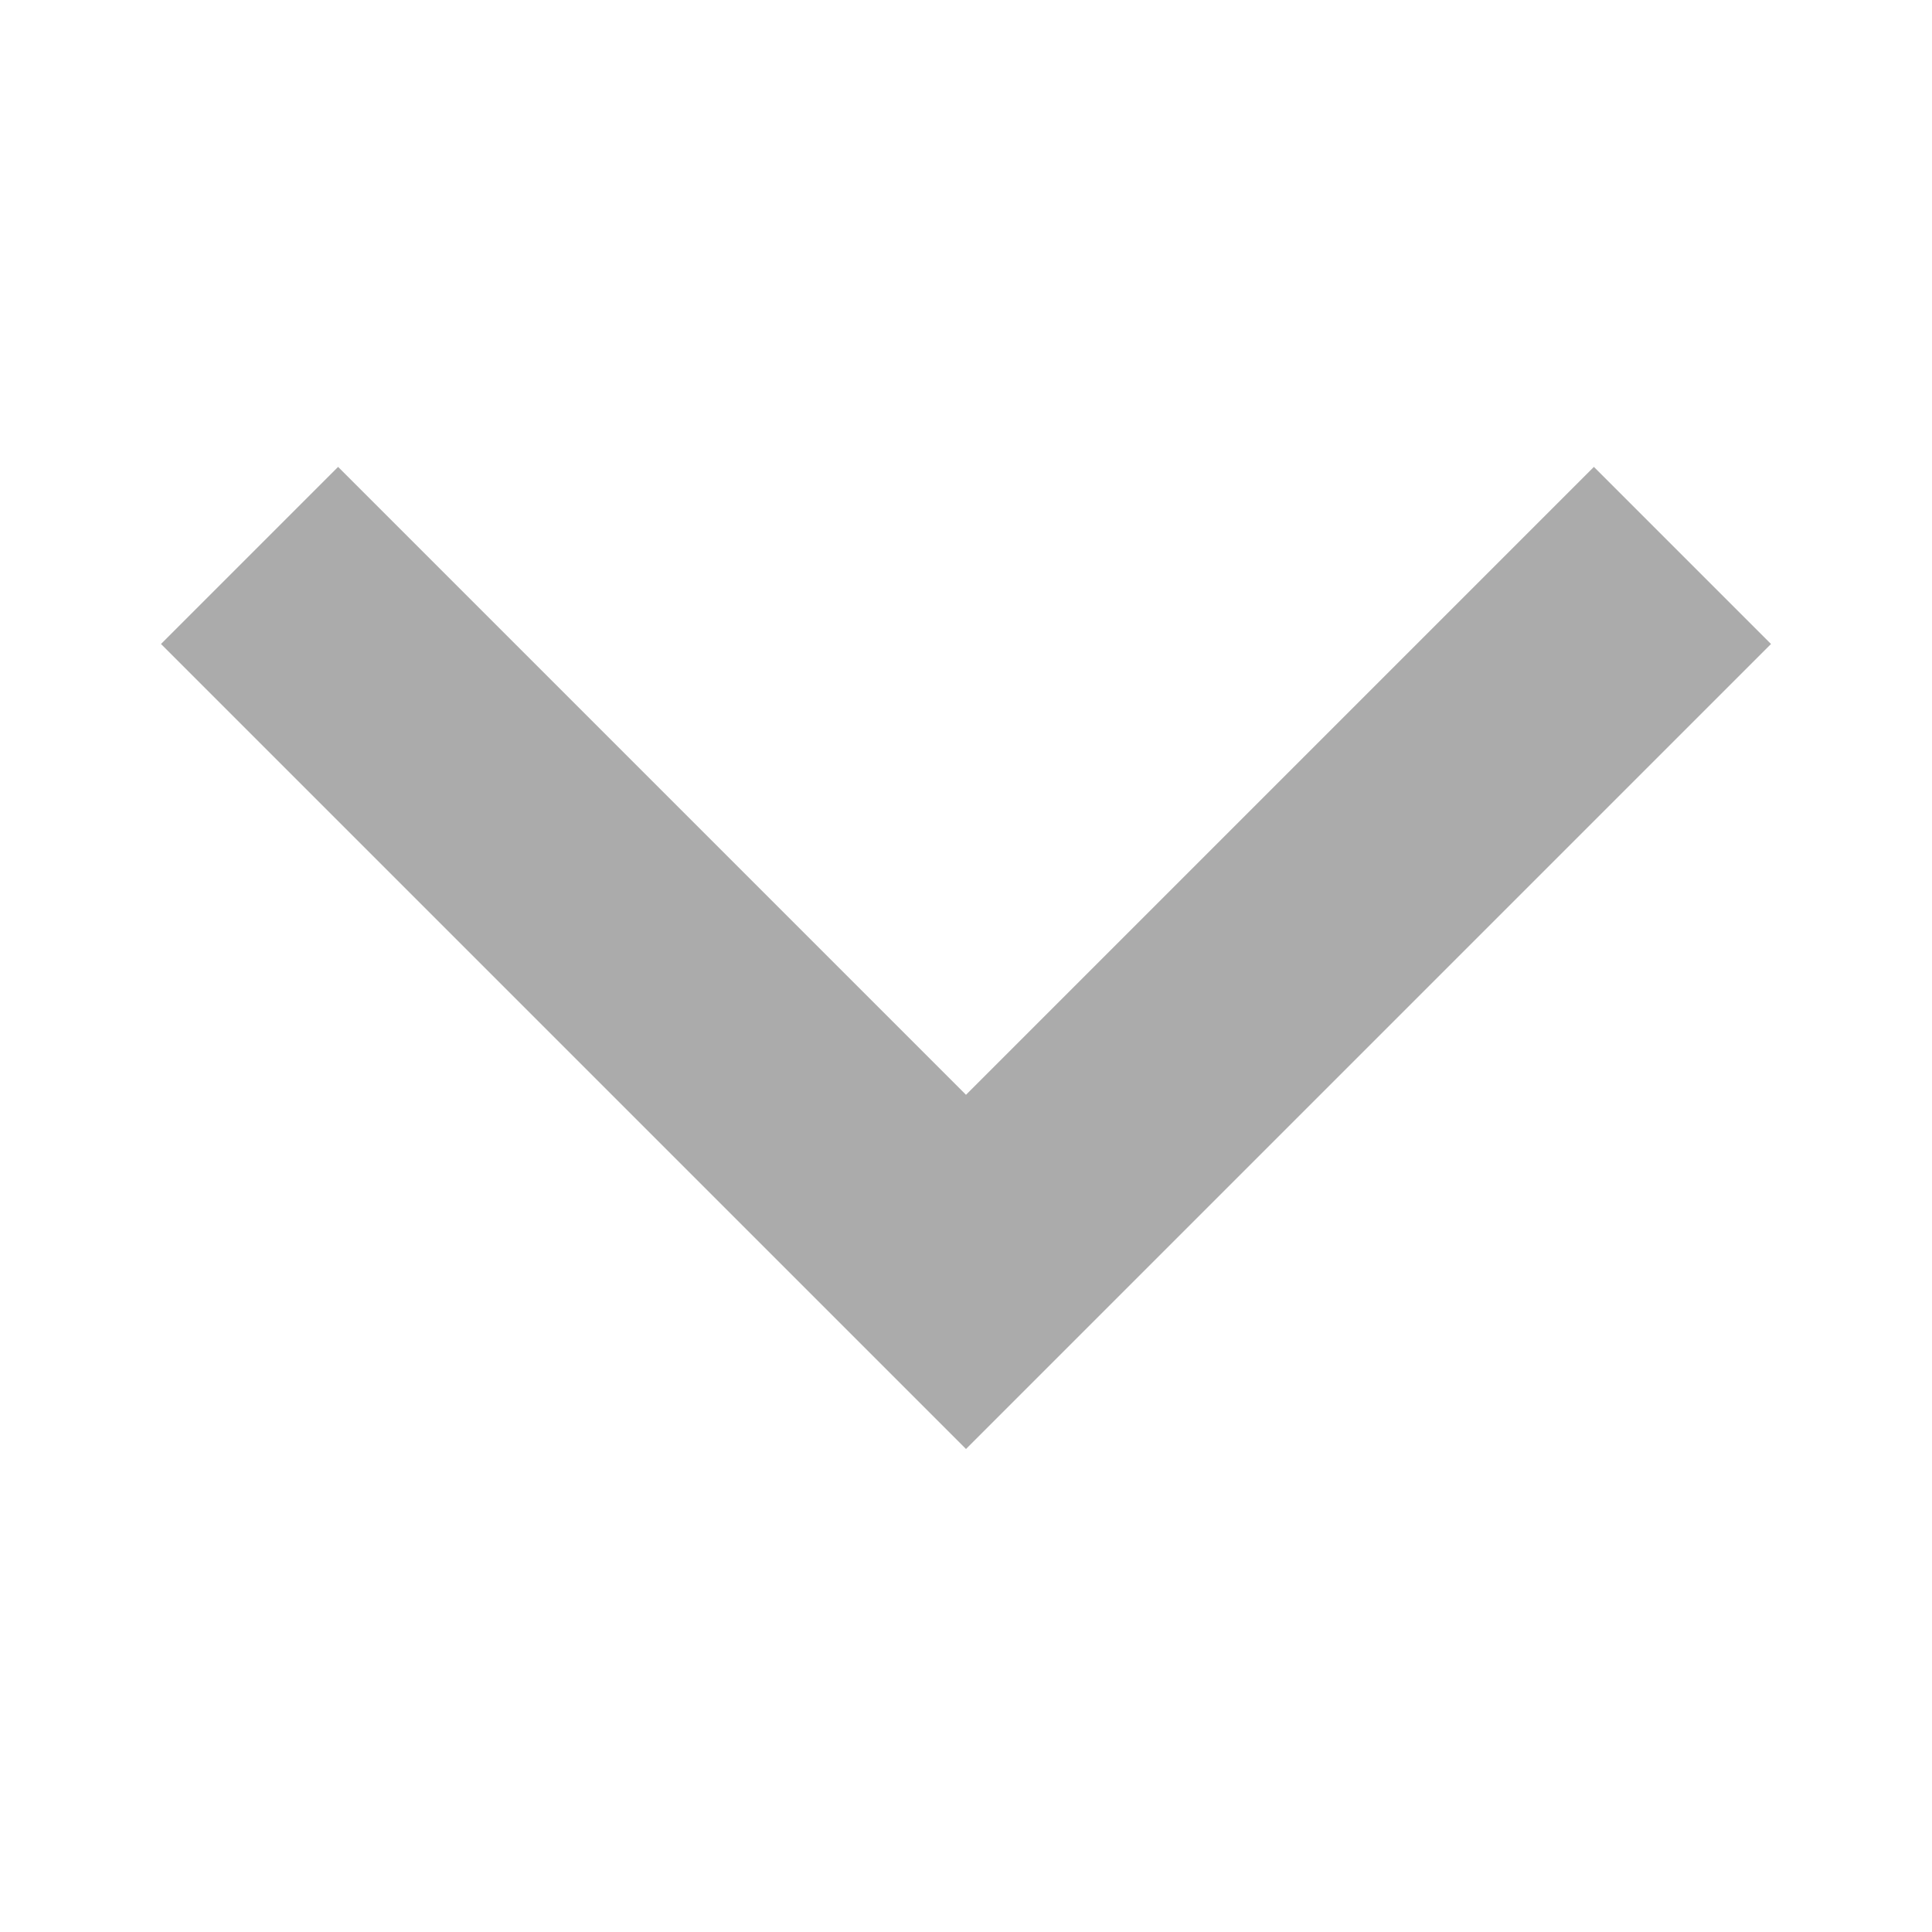
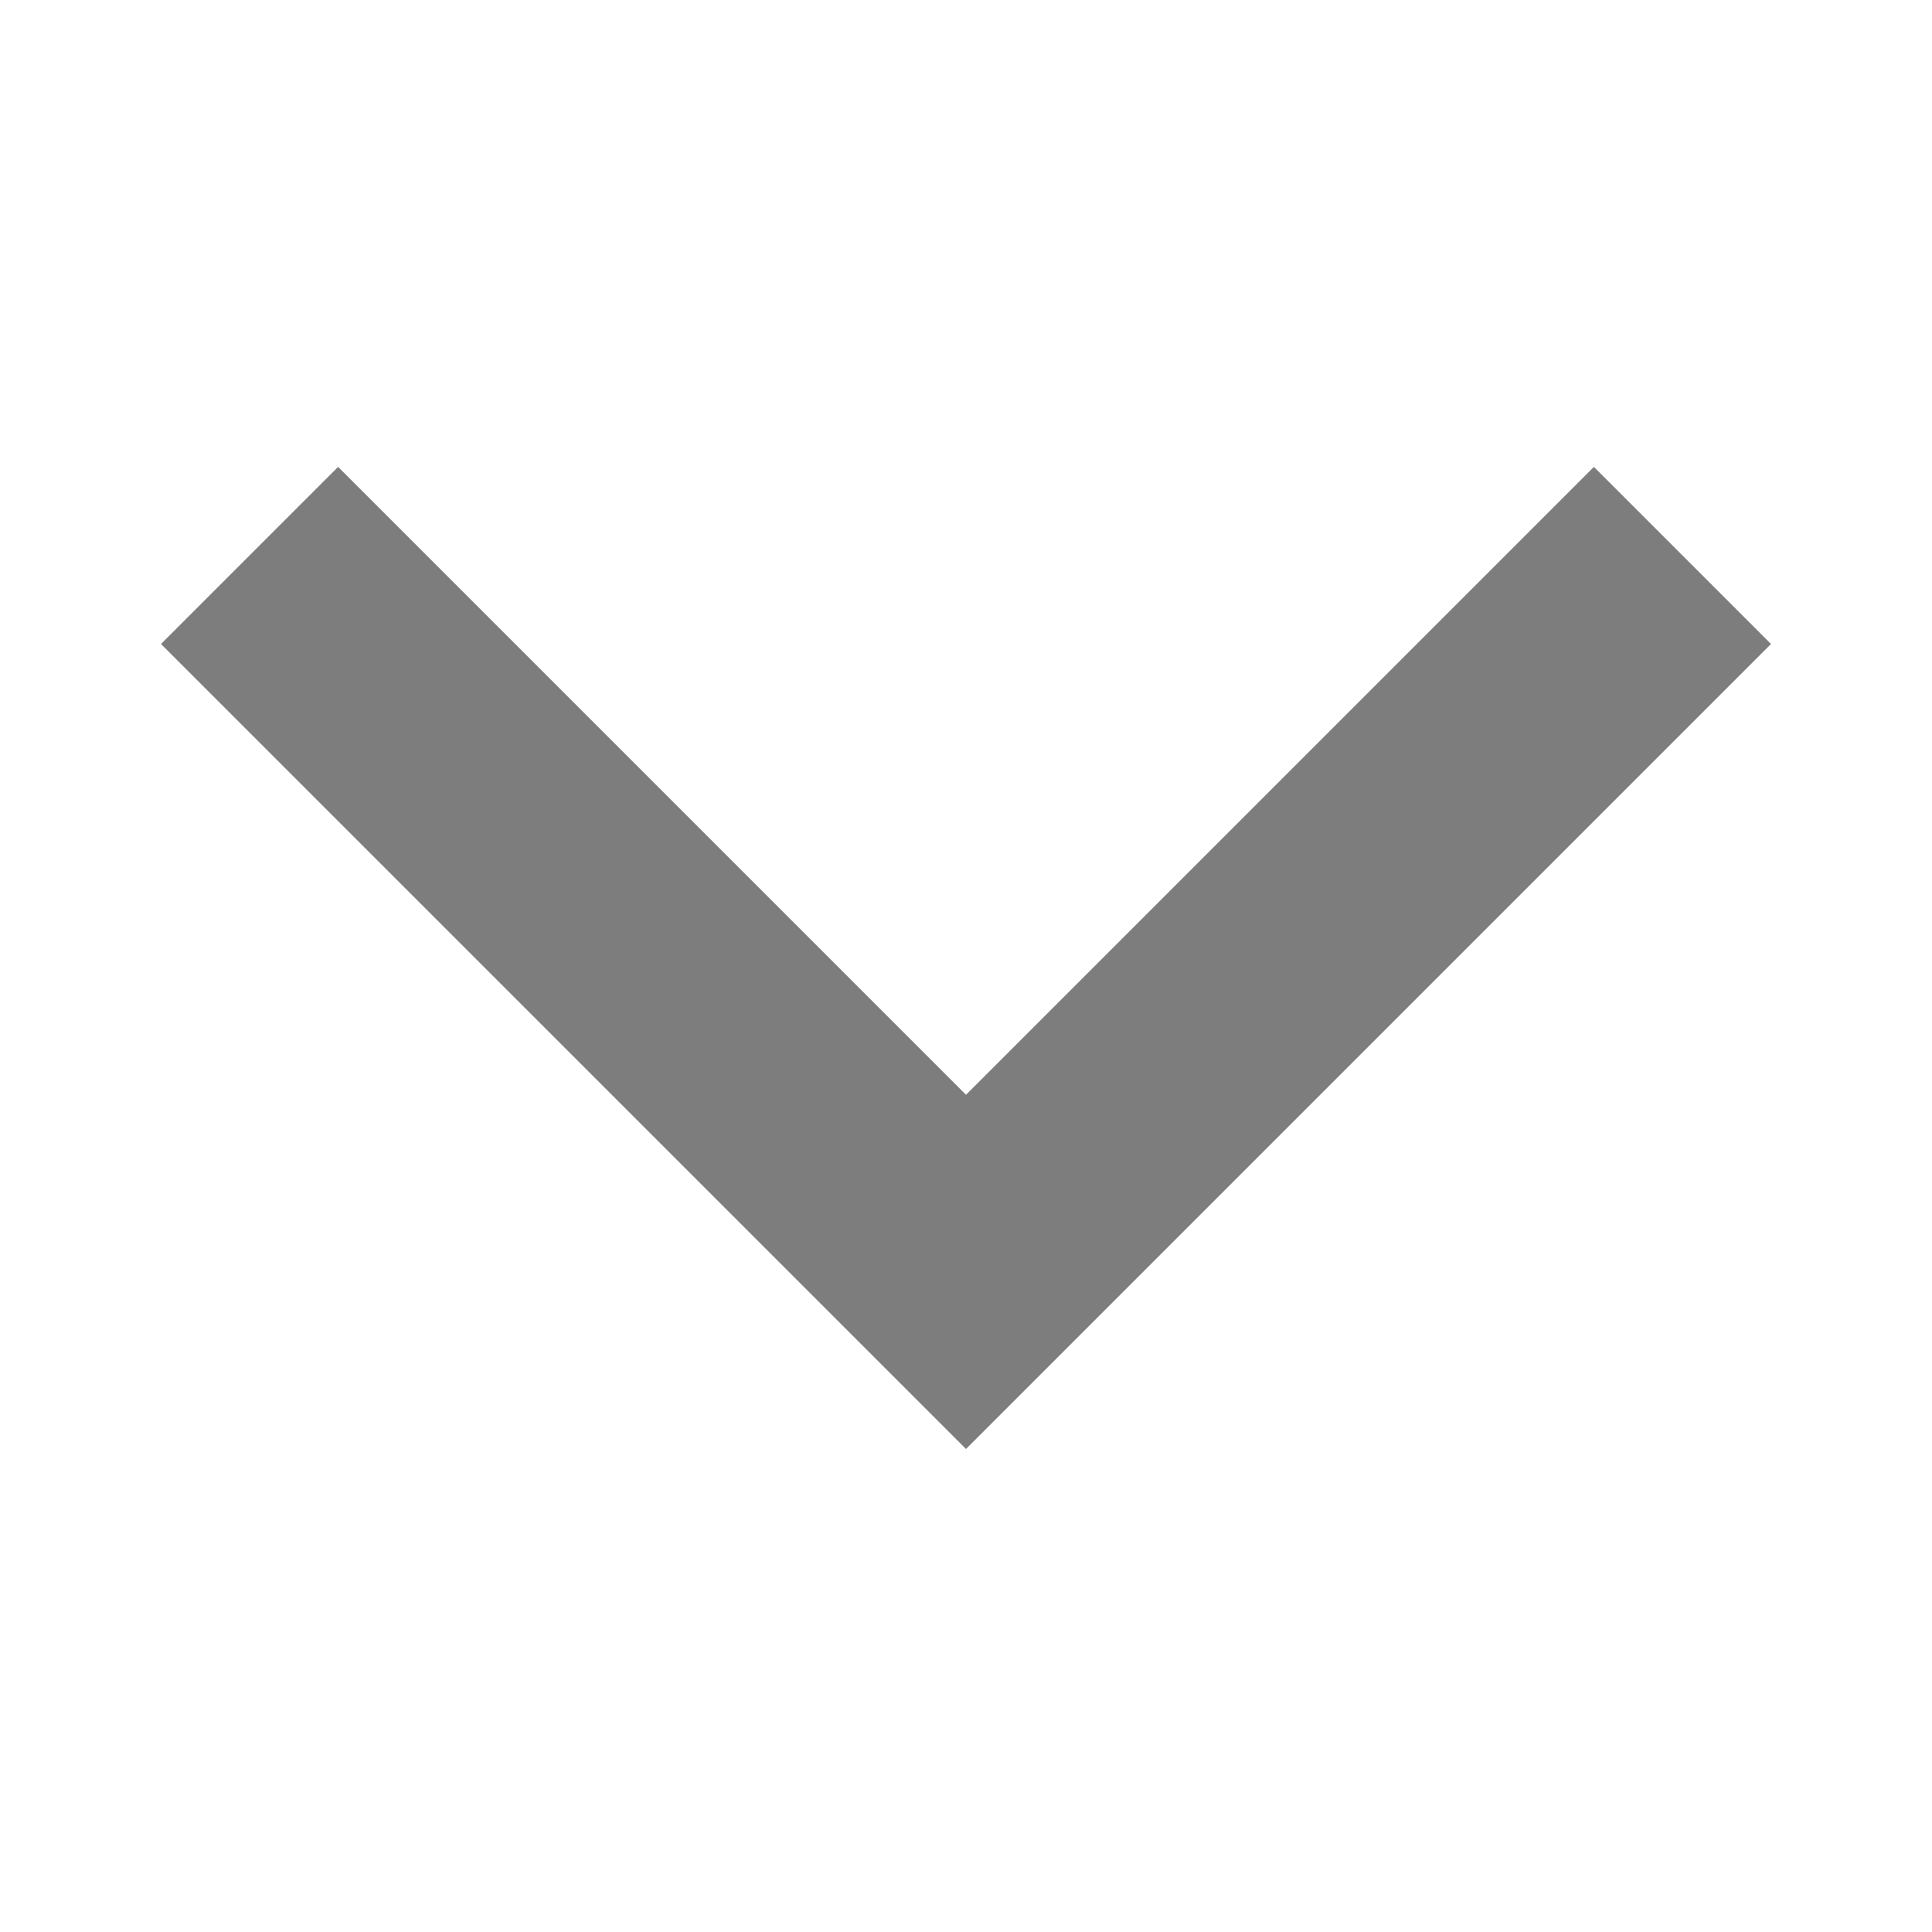
<svg xmlns="http://www.w3.org/2000/svg" width="12" height="12" viewBox="0 0 12 12">
-   <path d="M9.9 2.9L6 6.8 2.1 2.9 1 4l5 5 5-5z" opacity=".33" />
+   <path d="M9.9 2.9L6 6.8 2.1 2.9 1 4l5 5 5-5z" opacity=".51" />
</svg>
